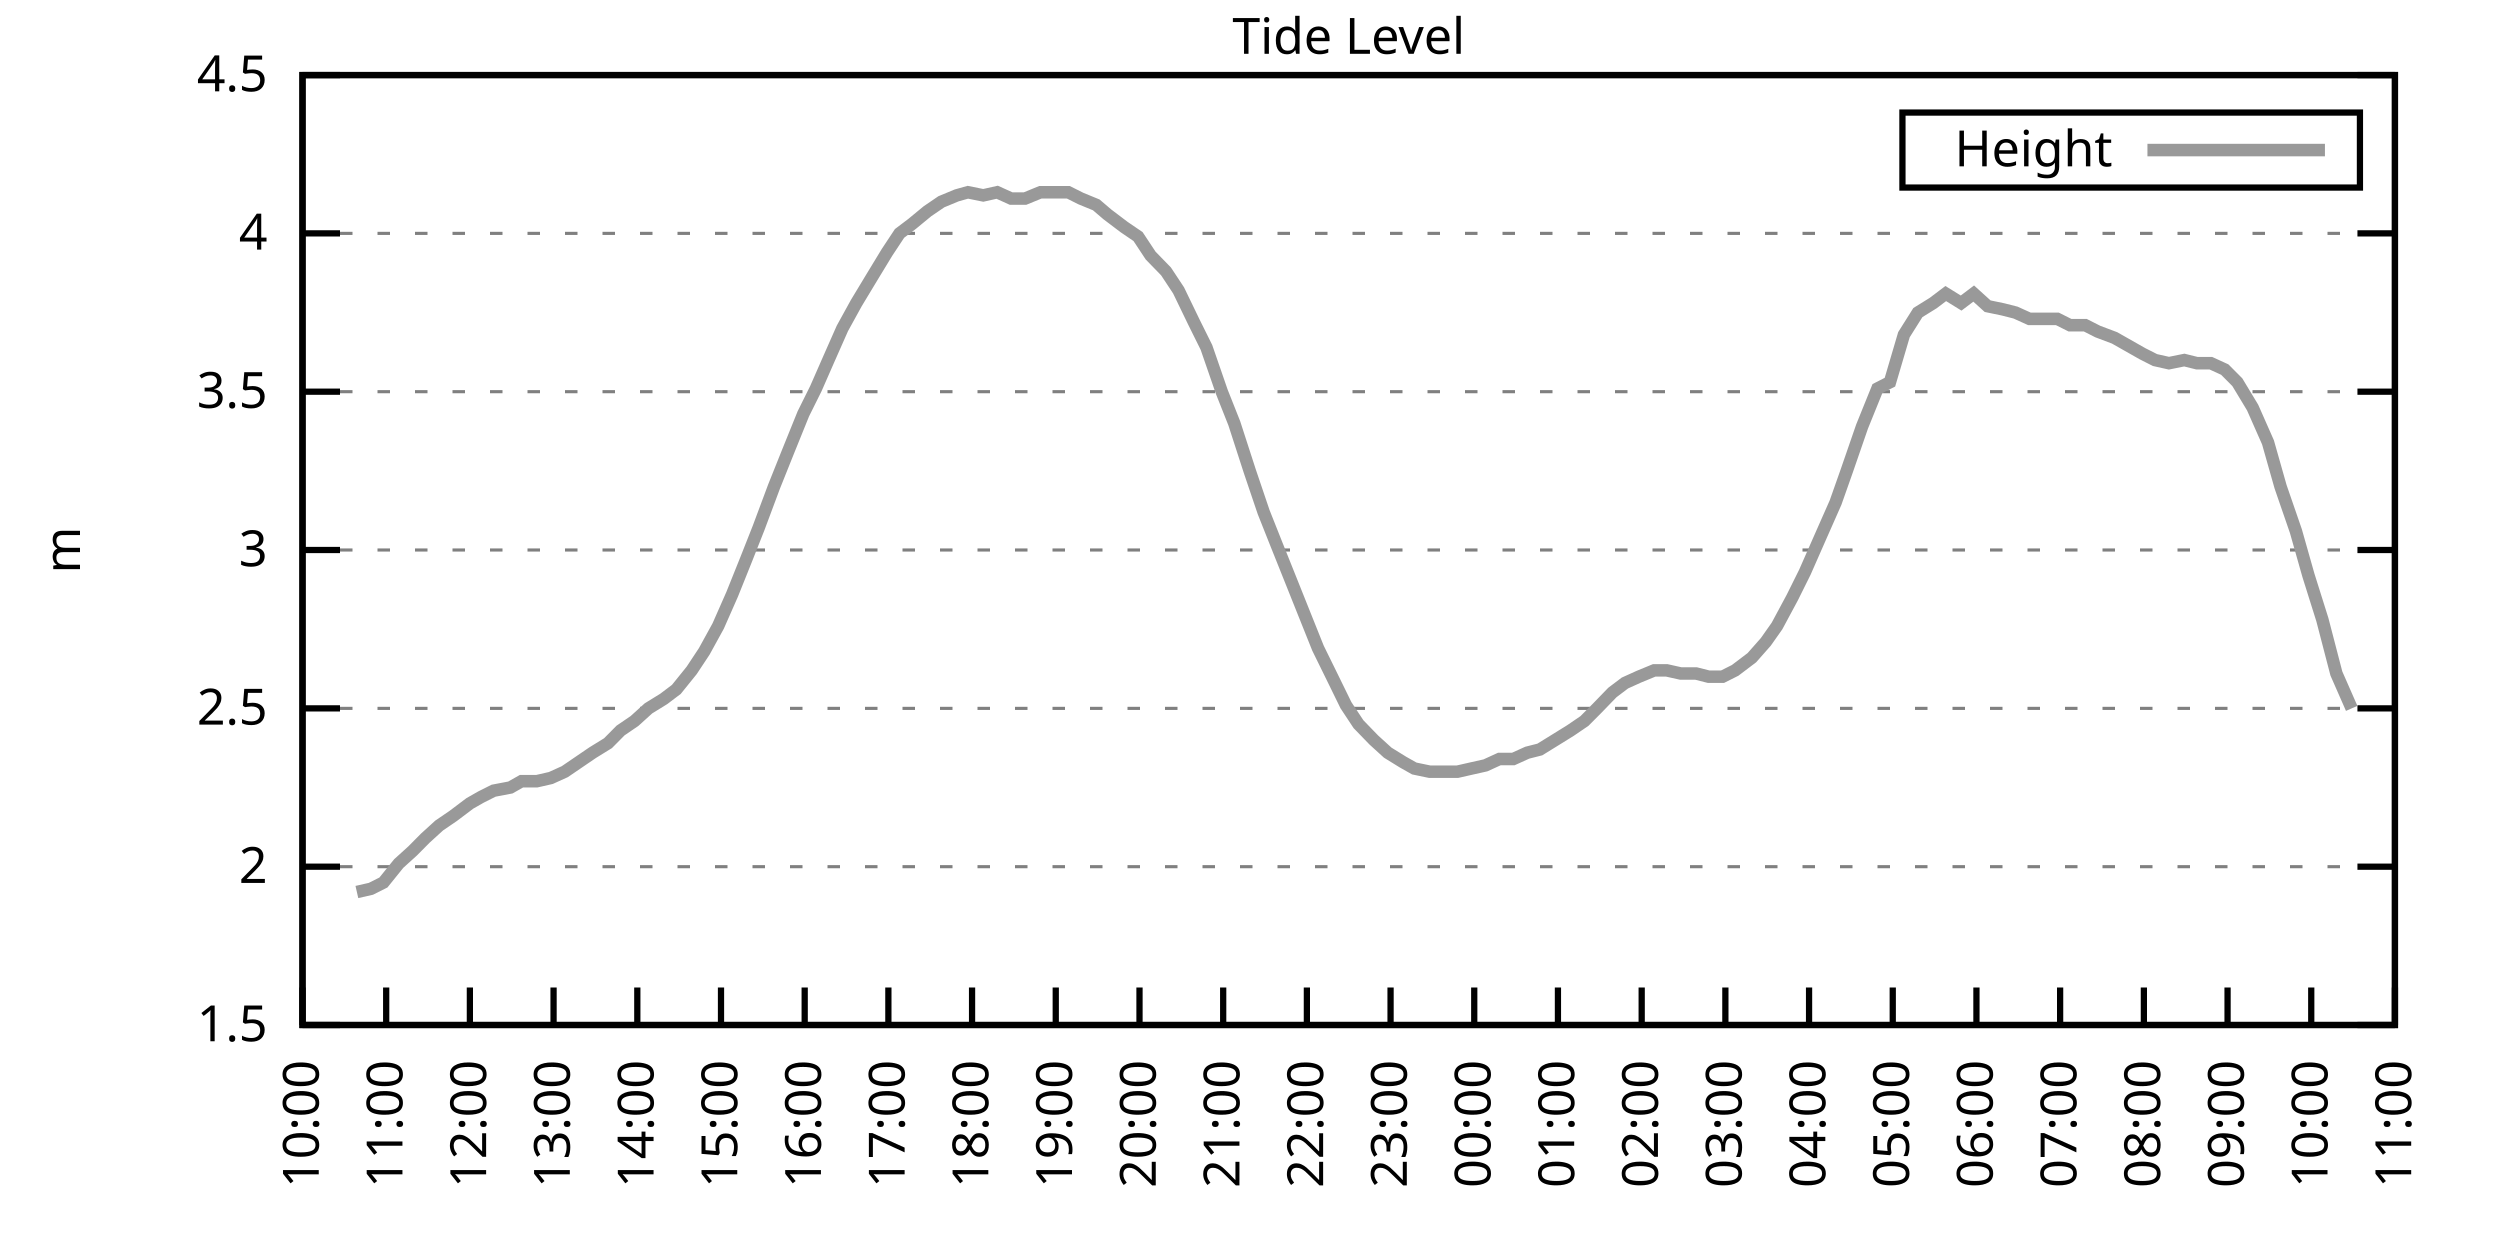
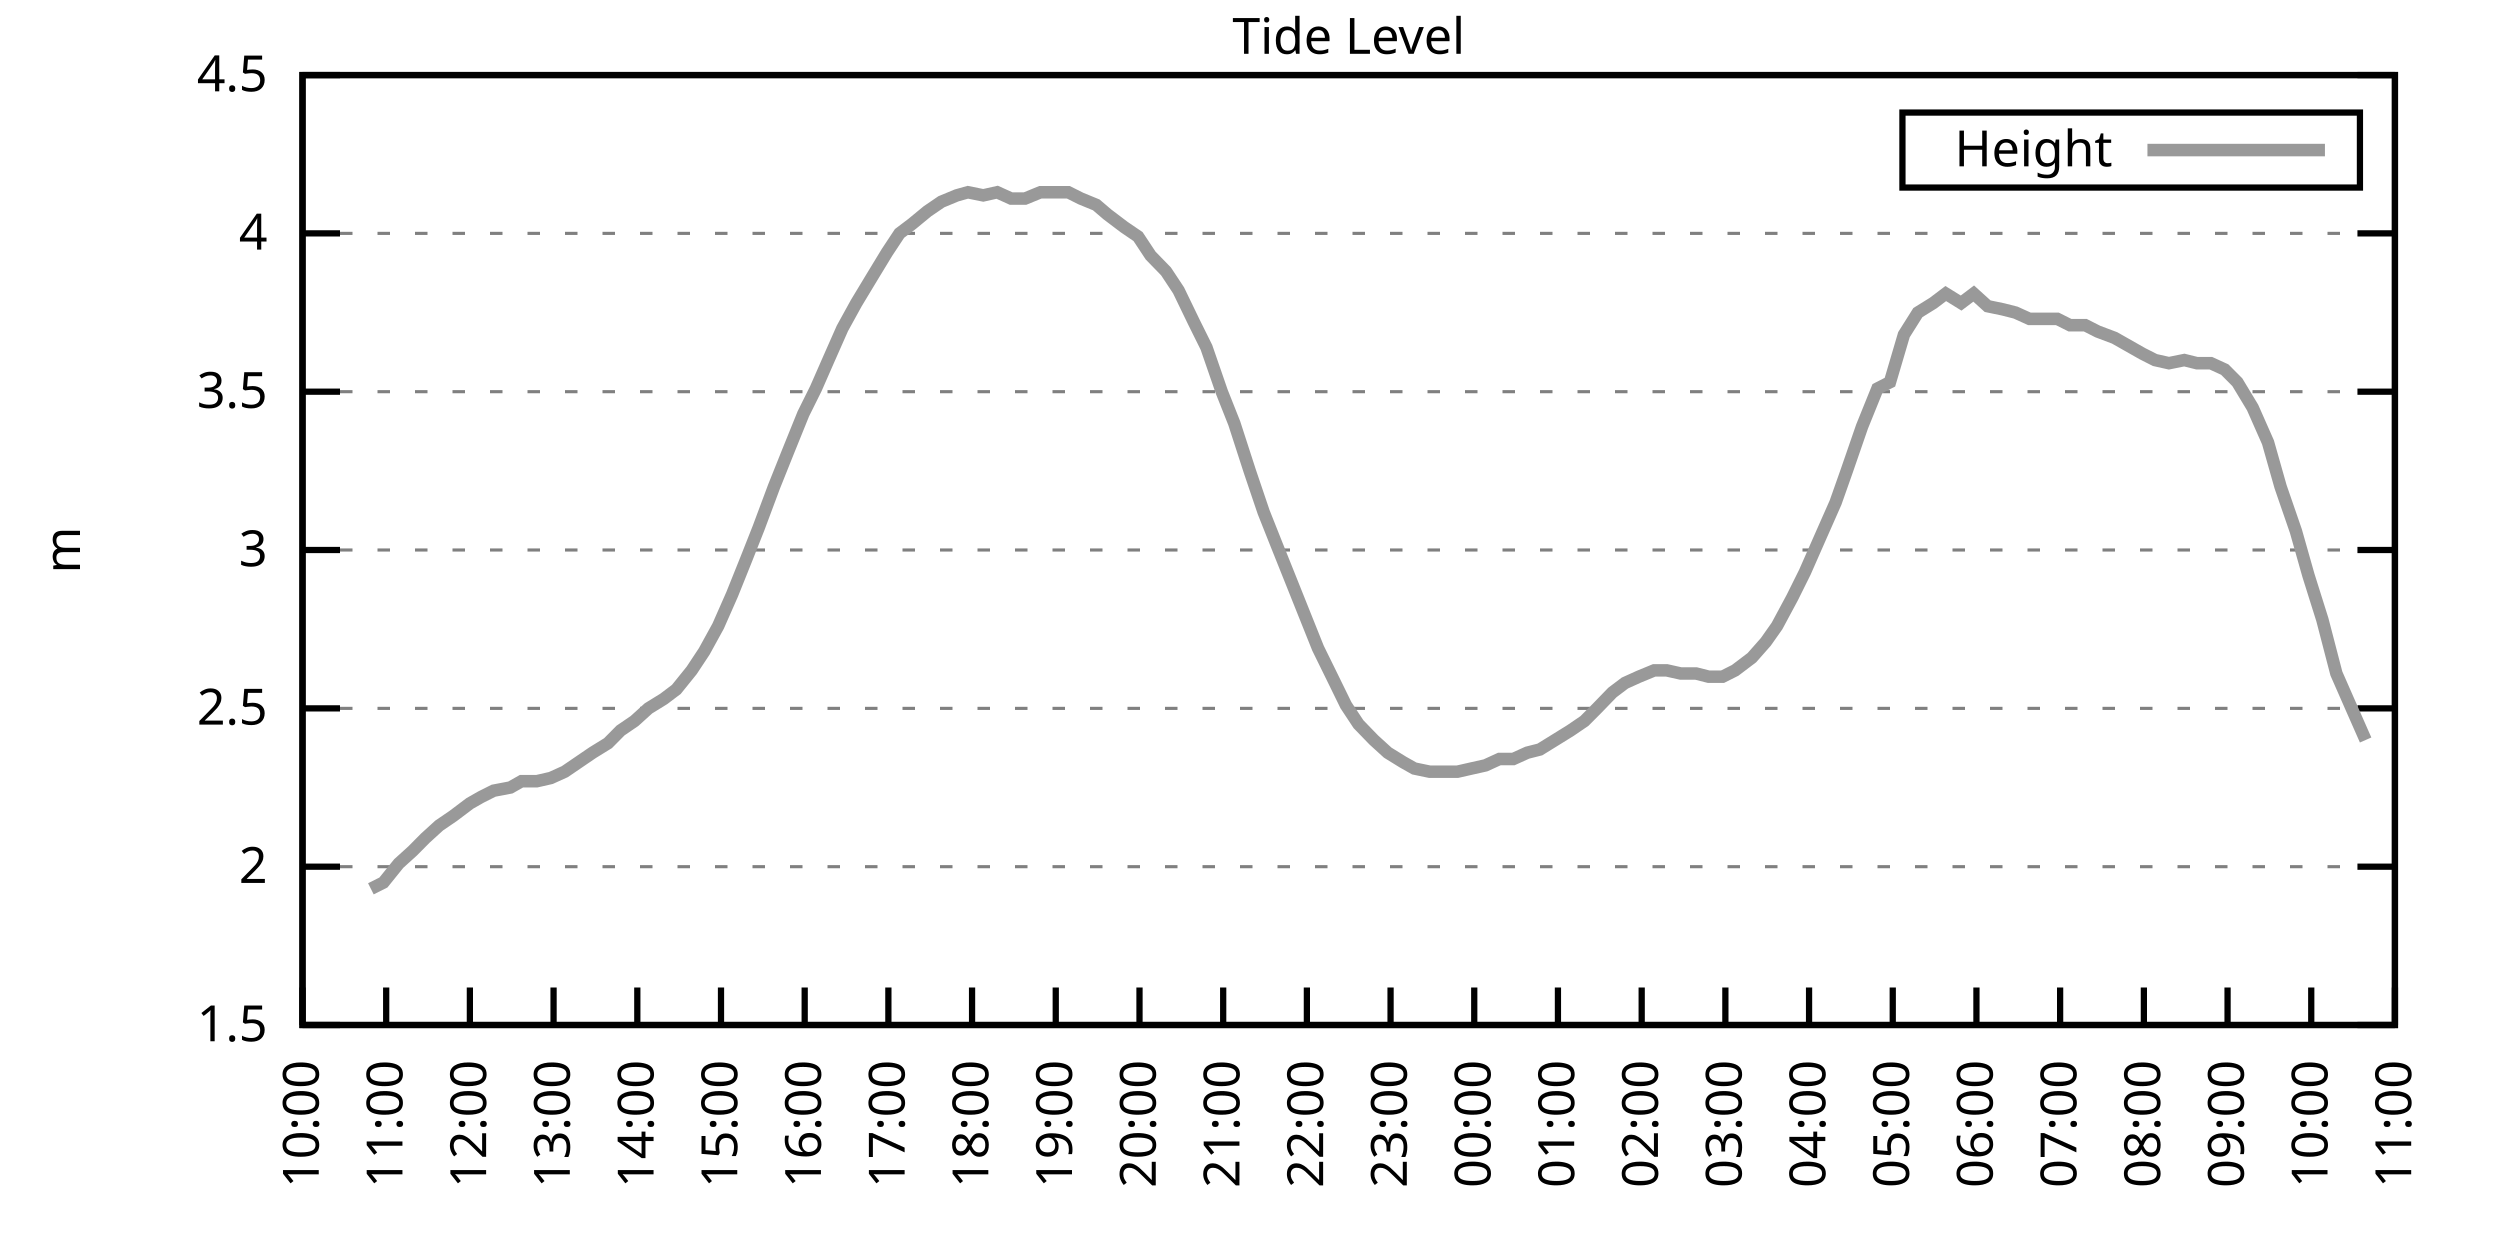
<svg xmlns="http://www.w3.org/2000/svg" xmlns:xlink="http://www.w3.org/1999/xlink" width="400" height="200" viewBox="0 0 400 200">
  <g id="gnuplot_canvas">
    <rect x="0" y="0" width="400" height="200" fill="none" />
    <defs>
      <circle id="gpDot" r="0.5" stroke-width="0.5" stroke="currentColor" />
      <path id="gpPt0" stroke-width="0.333" stroke="currentColor" d="M-1,0 h2 M0,-1 v2" />
      <path id="gpPt1" stroke-width="0.333" stroke="currentColor" d="M-1,-1 L1,1 M1,-1 L-1,1" />
      <path id="gpPt2" stroke-width="0.333" stroke="currentColor" d="M-1,0 L1,0 M0,-1 L0,1 M-1,-1 L1,1 M-1,1 L1,-1" />
      <rect id="gpPt3" stroke-width="0.333" stroke="currentColor" x="-1" y="-1" width="2" height="2" />
      <rect id="gpPt4" stroke-width="0.333" stroke="currentColor" fill="currentColor" x="-1" y="-1" width="2" height="2" />
      <circle id="gpPt5" stroke-width="0.333" stroke="currentColor" cx="0" cy="0" r="1" />
      <use xlink:href="#gpPt5" id="gpPt6" fill="currentColor" stroke="none" />
      <path id="gpPt7" stroke-width="0.333" stroke="currentColor" d="M0,-1.33 L-1.33,0.67 L1.33,0.67 z" />
      <use xlink:href="#gpPt7" id="gpPt8" fill="currentColor" stroke="none" />
      <use xlink:href="#gpPt7" id="gpPt9" stroke="currentColor" transform="rotate(180)" />
      <use xlink:href="#gpPt9" id="gpPt10" fill="currentColor" stroke="none" />
      <use xlink:href="#gpPt3" id="gpPt11" stroke="currentColor" transform="rotate(45)" />
      <use xlink:href="#gpPt11" id="gpPt12" fill="currentColor" stroke="none" />
      <path id="gpPt13" stroke-width="0.333" stroke="currentColor" d="M0,1.330 L1.265,0.411 L0.782,-1.067 L-0.782,-1.076 L-1.265,0.411 z" />
      <use xlink:href="#gpPt13" id="gpPt14" fill="currentColor" stroke="none" />
      <filter id="textbox" filterUnits="objectBoundingBox" x="0" y="0" height="1" width="1">
        <feFlood flood-color="white" flood-opacity="1" result="bgnd" />
        <feComposite in="SourceGraphic" in2="bgnd" operator="atop" />
      </filter>
      <filter id="greybox" filterUnits="objectBoundingBox" x="0" y="0" height="1" width="1">
        <feFlood flood-color="lightgrey" flood-opacity="1" result="grey" />
        <feComposite in="SourceGraphic" in2="grey" operator="atop" />
      </filter>
    </defs>
    <g fill="none" color="white" stroke="currentColor" stroke-width="1.00" stroke-linecap="butt" stroke-linejoin="miter">
</g>
    <g fill="none" color="black" stroke="currentColor" stroke-width="1.00" stroke-linecap="butt" stroke-linejoin="miter">
      <g stroke="none" shape-rendering="crispEdges">
        <polygon fill="rgb(255, 255, 255)" points="48.40,164.00 383.18,164.00 383.18,12.02 48.40,12.02 " />
      </g>
    </g>
    <g fill="none" color="black" stroke="currentColor" stroke-width="1.00" stroke-linecap="butt" stroke-linejoin="miter">
</g>
    <g fill="none" color="black" stroke="black" stroke-width="0.50" stroke-linecap="butt" stroke-linejoin="miter">
</g>
    <g fill="none" color="gray" stroke="currentColor" stroke-width="0.50" stroke-linecap="butt" stroke-linejoin="miter">
      <path stroke="gray" stroke-dasharray="2,4" class="gridline" d="M48.40,164.00 L383.19,164.00  " />
    </g>
    <g fill="none" color="gray" stroke="gray" stroke-width="1.00" stroke-linecap="butt" stroke-linejoin="miter">
</g>
    <g fill="none" color="black" stroke="currentColor" stroke-width="1.00" stroke-linecap="butt" stroke-linejoin="miter">
      <path stroke="black" d="M48.40,164.00 L54.40,164.00 M383.19,164.00 L377.19,164.00  " />
      <g transform="translate(42.80,166.60)" stroke="none" fill="black" font-family="Sans" font-size="8.00" text-anchor="end">
        <text>
          <tspan font-family="Sans"> 1.5</tspan>
        </text>
      </g>
    </g>
    <g fill="none" color="black" stroke="currentColor" stroke-width="1.00" stroke-linecap="butt" stroke-linejoin="miter">
</g>
    <g fill="none" color="black" stroke="black" stroke-width="0.50" stroke-linecap="butt" stroke-linejoin="miter">
</g>
    <g fill="none" color="gray" stroke="currentColor" stroke-width="0.50" stroke-linecap="butt" stroke-linejoin="miter">
      <path stroke="gray" stroke-dasharray="2,4" class="gridline" d="M48.40,138.67 L383.19,138.67  " />
    </g>
    <g fill="none" color="gray" stroke="gray" stroke-width="1.00" stroke-linecap="butt" stroke-linejoin="miter">
</g>
    <g fill="none" color="black" stroke="currentColor" stroke-width="1.00" stroke-linecap="butt" stroke-linejoin="miter">
      <path stroke="black" d="M48.40,138.67 L54.40,138.67 M383.19,138.67 L377.19,138.67  " />
      <g transform="translate(42.80,141.27)" stroke="none" fill="black" font-family="Sans" font-size="8.00" text-anchor="end">
        <text>
          <tspan font-family="Sans"> 2</tspan>
        </text>
      </g>
    </g>
    <g fill="none" color="black" stroke="currentColor" stroke-width="1.00" stroke-linecap="butt" stroke-linejoin="miter">
</g>
    <g fill="none" color="black" stroke="black" stroke-width="0.50" stroke-linecap="butt" stroke-linejoin="miter">
</g>
    <g fill="none" color="gray" stroke="currentColor" stroke-width="0.50" stroke-linecap="butt" stroke-linejoin="miter">
      <path stroke="gray" stroke-dasharray="2,4" class="gridline" d="M48.40,113.34 L383.19,113.34  " />
    </g>
    <g fill="none" color="gray" stroke="gray" stroke-width="1.00" stroke-linecap="butt" stroke-linejoin="miter">
</g>
    <g fill="none" color="black" stroke="currentColor" stroke-width="1.00" stroke-linecap="butt" stroke-linejoin="miter">
      <path stroke="black" d="M48.40,113.34 L54.40,113.34 M383.19,113.34 L377.19,113.34  " />
      <g transform="translate(42.80,115.94)" stroke="none" fill="black" font-family="Sans" font-size="8.00" text-anchor="end">
        <text>
          <tspan font-family="Sans"> 2.5</tspan>
        </text>
      </g>
    </g>
    <g fill="none" color="black" stroke="currentColor" stroke-width="1.00" stroke-linecap="butt" stroke-linejoin="miter">
</g>
    <g fill="none" color="black" stroke="black" stroke-width="0.50" stroke-linecap="butt" stroke-linejoin="miter">
</g>
    <g fill="none" color="gray" stroke="currentColor" stroke-width="0.50" stroke-linecap="butt" stroke-linejoin="miter">
      <path stroke="gray" stroke-dasharray="2,4" class="gridline" d="M48.40,88.00 L383.19,88.00  " />
    </g>
    <g fill="none" color="gray" stroke="gray" stroke-width="1.00" stroke-linecap="butt" stroke-linejoin="miter">
</g>
    <g fill="none" color="black" stroke="currentColor" stroke-width="1.00" stroke-linecap="butt" stroke-linejoin="miter">
      <path stroke="black" d="M48.40,88.00 L54.40,88.00 M383.19,88.00 L377.19,88.00  " />
      <g transform="translate(42.80,90.60)" stroke="none" fill="black" font-family="Sans" font-size="8.00" text-anchor="end">
        <text>
          <tspan font-family="Sans"> 3</tspan>
        </text>
      </g>
    </g>
    <g fill="none" color="black" stroke="currentColor" stroke-width="1.00" stroke-linecap="butt" stroke-linejoin="miter">
</g>
    <g fill="none" color="black" stroke="black" stroke-width="0.50" stroke-linecap="butt" stroke-linejoin="miter">
</g>
    <g fill="none" color="gray" stroke="currentColor" stroke-width="0.50" stroke-linecap="butt" stroke-linejoin="miter">
      <path stroke="gray" stroke-dasharray="2,4" class="gridline" d="M48.40,62.67 L383.19,62.67  " />
    </g>
    <g fill="none" color="gray" stroke="gray" stroke-width="1.00" stroke-linecap="butt" stroke-linejoin="miter">
</g>
    <g fill="none" color="black" stroke="currentColor" stroke-width="1.00" stroke-linecap="butt" stroke-linejoin="miter">
      <path stroke="black" d="M48.40,62.67 L54.40,62.67 M383.19,62.67 L377.19,62.67  " />
      <g transform="translate(42.80,65.27)" stroke="none" fill="black" font-family="Sans" font-size="8.00" text-anchor="end">
        <text>
          <tspan font-family="Sans"> 3.5</tspan>
        </text>
      </g>
    </g>
    <g fill="none" color="black" stroke="currentColor" stroke-width="1.00" stroke-linecap="butt" stroke-linejoin="miter">
</g>
    <g fill="none" color="black" stroke="black" stroke-width="0.50" stroke-linecap="butt" stroke-linejoin="miter">
</g>
    <g fill="none" color="gray" stroke="currentColor" stroke-width="0.50" stroke-linecap="butt" stroke-linejoin="miter">
      <path stroke="gray" stroke-dasharray="2,4" class="gridline" d="M48.40,37.34 L383.19,37.34  " />
    </g>
    <g fill="none" color="gray" stroke="gray" stroke-width="1.00" stroke-linecap="butt" stroke-linejoin="miter">
</g>
    <g fill="none" color="black" stroke="currentColor" stroke-width="1.00" stroke-linecap="butt" stroke-linejoin="miter">
      <path stroke="black" d="M48.40,37.34 L54.40,37.34 M383.19,37.34 L377.19,37.34  " />
      <g transform="translate(42.80,39.94)" stroke="none" fill="black" font-family="Sans" font-size="8.00" text-anchor="end">
        <text>
          <tspan font-family="Sans"> 4</tspan>
        </text>
      </g>
    </g>
    <g fill="none" color="black" stroke="currentColor" stroke-width="1.00" stroke-linecap="butt" stroke-linejoin="miter">
</g>
    <g fill="none" color="black" stroke="black" stroke-width="0.50" stroke-linecap="butt" stroke-linejoin="miter">
</g>
    <g fill="none" color="gray" stroke="currentColor" stroke-width="0.50" stroke-linecap="butt" stroke-linejoin="miter">
      <path stroke="gray" stroke-dasharray="2,4" class="gridline" d="M48.40,12.01 L383.19,12.01  " />
    </g>
    <g fill="none" color="gray" stroke="gray" stroke-width="1.00" stroke-linecap="butt" stroke-linejoin="miter">
</g>
    <g fill="none" color="black" stroke="currentColor" stroke-width="1.00" stroke-linecap="butt" stroke-linejoin="miter">
      <path stroke="black" d="M48.40,12.01 L54.40,12.01 M383.19,12.01 L377.19,12.01  " />
      <g transform="translate(42.80,14.61)" stroke="none" fill="black" font-family="Sans" font-size="8.00" text-anchor="end">
        <text>
          <tspan font-family="Sans"> 4.5</tspan>
        </text>
      </g>
    </g>
    <g fill="none" color="black" stroke="currentColor" stroke-width="1.00" stroke-linecap="butt" stroke-linejoin="miter">
      <path stroke="black" d="M48.40,164.00 L48.40,158.00  " />
      <g transform="translate(51.00,169.60) rotate(270.00)" stroke="none" fill="black" font-family="Sans" font-size="8.00" text-anchor="end">
        <text>
          <tspan font-family="Sans">10:00</tspan>
        </text>
      </g>
    </g>
    <g fill="none" color="black" stroke="currentColor" stroke-width="1.00" stroke-linecap="butt" stroke-linejoin="miter">
      <path stroke="black" d="M61.79,164.00 L61.79,158.00  " />
      <g transform="translate(64.39,169.60) rotate(270.00)" stroke="none" fill="black" font-family="Sans" font-size="8.00" text-anchor="end">
        <text>
          <tspan font-family="Sans">11:00</tspan>
        </text>
      </g>
    </g>
    <g fill="none" color="black" stroke="currentColor" stroke-width="1.00" stroke-linecap="butt" stroke-linejoin="miter">
      <path stroke="black" d="M75.18,164.00 L75.18,158.00  " />
      <g transform="translate(77.78,169.60) rotate(270.00)" stroke="none" fill="black" font-family="Sans" font-size="8.00" text-anchor="end">
        <text>
          <tspan font-family="Sans">12:00</tspan>
        </text>
      </g>
    </g>
    <g fill="none" color="black" stroke="currentColor" stroke-width="1.00" stroke-linecap="butt" stroke-linejoin="miter">
      <path stroke="black" d="M88.57,164.00 L88.57,158.00  " />
      <g transform="translate(91.17,169.60) rotate(270.00)" stroke="none" fill="black" font-family="Sans" font-size="8.00" text-anchor="end">
        <text>
          <tspan font-family="Sans">13:00</tspan>
        </text>
      </g>
    </g>
    <g fill="none" color="black" stroke="currentColor" stroke-width="1.00" stroke-linecap="butt" stroke-linejoin="miter">
      <path stroke="black" d="M101.97,164.00 L101.97,158.00  " />
      <g transform="translate(104.57,169.60) rotate(270.00)" stroke="none" fill="black" font-family="Sans" font-size="8.00" text-anchor="end">
        <text>
          <tspan font-family="Sans">14:00</tspan>
        </text>
      </g>
    </g>
    <g fill="none" color="black" stroke="currentColor" stroke-width="1.00" stroke-linecap="butt" stroke-linejoin="miter">
      <path stroke="black" d="M115.36,164.00 L115.36,158.00  " />
      <g transform="translate(117.96,169.60) rotate(270.00)" stroke="none" fill="black" font-family="Sans" font-size="8.00" text-anchor="end">
        <text>
          <tspan font-family="Sans">15:00</tspan>
        </text>
      </g>
    </g>
    <g fill="none" color="black" stroke="currentColor" stroke-width="1.00" stroke-linecap="butt" stroke-linejoin="miter">
      <path stroke="black" d="M128.75,164.00 L128.75,158.00  " />
      <g transform="translate(131.35,169.60) rotate(270.00)" stroke="none" fill="black" font-family="Sans" font-size="8.00" text-anchor="end">
        <text>
          <tspan font-family="Sans">16:00</tspan>
        </text>
      </g>
    </g>
    <g fill="none" color="black" stroke="currentColor" stroke-width="1.00" stroke-linecap="butt" stroke-linejoin="miter">
      <path stroke="black" d="M142.14,164.00 L142.14,158.00  " />
      <g transform="translate(144.74,169.60) rotate(270.00)" stroke="none" fill="black" font-family="Sans" font-size="8.00" text-anchor="end">
        <text>
          <tspan font-family="Sans">17:00</tspan>
        </text>
      </g>
    </g>
    <g fill="none" color="black" stroke="currentColor" stroke-width="1.00" stroke-linecap="butt" stroke-linejoin="miter">
      <path stroke="black" d="M155.53,164.00 L155.53,158.00  " />
      <g transform="translate(158.13,169.60) rotate(270.00)" stroke="none" fill="black" font-family="Sans" font-size="8.00" text-anchor="end">
        <text>
          <tspan font-family="Sans">18:00</tspan>
        </text>
      </g>
    </g>
    <g fill="none" color="black" stroke="currentColor" stroke-width="1.00" stroke-linecap="butt" stroke-linejoin="miter">
      <path stroke="black" d="M168.92,164.00 L168.92,158.00  " />
      <g transform="translate(171.52,169.60) rotate(270.00)" stroke="none" fill="black" font-family="Sans" font-size="8.00" text-anchor="end">
        <text>
          <tspan font-family="Sans">19:00</tspan>
        </text>
      </g>
    </g>
    <g fill="none" color="black" stroke="currentColor" stroke-width="1.00" stroke-linecap="butt" stroke-linejoin="miter">
      <path stroke="black" d="M182.32,164.00 L182.32,158.00  " />
      <g transform="translate(184.92,169.60) rotate(270.00)" stroke="none" fill="black" font-family="Sans" font-size="8.00" text-anchor="end">
        <text>
          <tspan font-family="Sans">20:00</tspan>
        </text>
      </g>
    </g>
    <g fill="none" color="black" stroke="currentColor" stroke-width="1.00" stroke-linecap="butt" stroke-linejoin="miter">
      <path stroke="black" d="M195.71,164.00 L195.71,158.00  " />
      <g transform="translate(198.31,169.60) rotate(270.00)" stroke="none" fill="black" font-family="Sans" font-size="8.00" text-anchor="end">
        <text>
          <tspan font-family="Sans">21:00</tspan>
        </text>
      </g>
    </g>
    <g fill="none" color="black" stroke="currentColor" stroke-width="1.00" stroke-linecap="butt" stroke-linejoin="miter">
      <path stroke="black" d="M209.10,164.00 L209.10,158.00  " />
      <g transform="translate(211.70,169.60) rotate(270.00)" stroke="none" fill="black" font-family="Sans" font-size="8.00" text-anchor="end">
        <text>
          <tspan font-family="Sans">22:00</tspan>
        </text>
      </g>
    </g>
    <g fill="none" color="black" stroke="currentColor" stroke-width="1.00" stroke-linecap="butt" stroke-linejoin="miter">
      <path stroke="black" d="M222.49,164.00 L222.49,158.00  " />
      <g transform="translate(225.09,169.60) rotate(270.00)" stroke="none" fill="black" font-family="Sans" font-size="8.00" text-anchor="end">
        <text>
          <tspan font-family="Sans">23:00</tspan>
        </text>
      </g>
    </g>
    <g fill="none" color="black" stroke="currentColor" stroke-width="1.00" stroke-linecap="butt" stroke-linejoin="miter">
      <path stroke="black" d="M235.88,164.00 L235.88,158.00  " />
      <g transform="translate(238.48,169.60) rotate(270.00)" stroke="none" fill="black" font-family="Sans" font-size="8.00" text-anchor="end">
        <text>
          <tspan font-family="Sans">00:00</tspan>
        </text>
      </g>
    </g>
    <g fill="none" color="black" stroke="currentColor" stroke-width="1.00" stroke-linecap="butt" stroke-linejoin="miter">
      <path stroke="black" d="M249.27,164.00 L249.27,158.00  " />
      <g transform="translate(251.87,169.60) rotate(270.00)" stroke="none" fill="black" font-family="Sans" font-size="8.00" text-anchor="end">
        <text>
          <tspan font-family="Sans">01:00</tspan>
        </text>
      </g>
    </g>
    <g fill="none" color="black" stroke="currentColor" stroke-width="1.00" stroke-linecap="butt" stroke-linejoin="miter">
      <path stroke="black" d="M262.67,164.00 L262.67,158.00  " />
      <g transform="translate(265.27,169.60) rotate(270.00)" stroke="none" fill="black" font-family="Sans" font-size="8.00" text-anchor="end">
        <text>
          <tspan font-family="Sans">02:00</tspan>
        </text>
      </g>
    </g>
    <g fill="none" color="black" stroke="currentColor" stroke-width="1.00" stroke-linecap="butt" stroke-linejoin="miter">
      <path stroke="black" d="M276.06,164.00 L276.06,158.00  " />
      <g transform="translate(278.66,169.60) rotate(270.00)" stroke="none" fill="black" font-family="Sans" font-size="8.00" text-anchor="end">
        <text>
          <tspan font-family="Sans">03:00</tspan>
        </text>
      </g>
    </g>
    <g fill="none" color="black" stroke="currentColor" stroke-width="1.00" stroke-linecap="butt" stroke-linejoin="miter">
      <path stroke="black" d="M289.45,164.00 L289.45,158.00  " />
      <g transform="translate(292.05,169.60) rotate(270.00)" stroke="none" fill="black" font-family="Sans" font-size="8.00" text-anchor="end">
        <text>
          <tspan font-family="Sans">04:00</tspan>
        </text>
      </g>
    </g>
    <g fill="none" color="black" stroke="currentColor" stroke-width="1.00" stroke-linecap="butt" stroke-linejoin="miter">
      <path stroke="black" d="M302.84,164.00 L302.84,158.00  " />
      <g transform="translate(305.44,169.60) rotate(270.00)" stroke="none" fill="black" font-family="Sans" font-size="8.00" text-anchor="end">
        <text>
          <tspan font-family="Sans">05:00</tspan>
        </text>
      </g>
    </g>
    <g fill="none" color="black" stroke="currentColor" stroke-width="1.00" stroke-linecap="butt" stroke-linejoin="miter">
      <path stroke="black" d="M316.23,164.00 L316.23,158.00  " />
      <g transform="translate(318.83,169.60) rotate(270.00)" stroke="none" fill="black" font-family="Sans" font-size="8.00" text-anchor="end">
        <text>
          <tspan font-family="Sans">06:00</tspan>
        </text>
      </g>
    </g>
    <g fill="none" color="black" stroke="currentColor" stroke-width="1.00" stroke-linecap="butt" stroke-linejoin="miter">
      <path stroke="black" d="M329.62,164.00 L329.62,158.00  " />
      <g transform="translate(332.22,169.60) rotate(270.00)" stroke="none" fill="black" font-family="Sans" font-size="8.00" text-anchor="end">
        <text>
          <tspan font-family="Sans">07:00</tspan>
        </text>
      </g>
    </g>
    <g fill="none" color="black" stroke="currentColor" stroke-width="1.00" stroke-linecap="butt" stroke-linejoin="miter">
      <path stroke="black" d="M343.02,164.00 L343.02,158.00  " />
      <g transform="translate(345.62,169.60) rotate(270.00)" stroke="none" fill="black" font-family="Sans" font-size="8.00" text-anchor="end">
        <text>
          <tspan font-family="Sans">08:00</tspan>
        </text>
      </g>
    </g>
    <g fill="none" color="black" stroke="currentColor" stroke-width="1.00" stroke-linecap="butt" stroke-linejoin="miter">
      <path stroke="black" d="M356.41,164.00 L356.41,158.00  " />
      <g transform="translate(359.01,169.60) rotate(270.00)" stroke="none" fill="black" font-family="Sans" font-size="8.00" text-anchor="end">
        <text>
          <tspan font-family="Sans">09:00</tspan>
        </text>
      </g>
    </g>
    <g fill="none" color="black" stroke="currentColor" stroke-width="1.00" stroke-linecap="butt" stroke-linejoin="miter">
      <path stroke="black" d="M369.80,164.00 L369.80,158.00  " />
      <g transform="translate(372.40,169.60) rotate(270.00)" stroke="none" fill="black" font-family="Sans" font-size="8.00" text-anchor="end">
        <text>
          <tspan font-family="Sans">10:00</tspan>
        </text>
      </g>
    </g>
    <g fill="none" color="black" stroke="currentColor" stroke-width="1.00" stroke-linecap="butt" stroke-linejoin="miter">
      <path stroke="black" d="M383.19,164.00 L383.19,158.00  " />
      <g transform="translate(385.79,169.60) rotate(270.00)" stroke="none" fill="black" font-family="Sans" font-size="8.00" text-anchor="end">
        <text>
          <tspan font-family="Sans">11:00</tspan>
        </text>
      </g>
    </g>
    <g fill="none" color="black" stroke="currentColor" stroke-width="1.00" stroke-linecap="butt" stroke-linejoin="miter">
</g>
    <g fill="none" color="black" stroke="currentColor" stroke-width="1.00" stroke-linecap="butt" stroke-linejoin="miter">
      <path stroke="black" d="M48.40,12.01 L48.40,164.00 L383.19,164.00 L383.19,12.01 L48.40,12.01 Z  " />
    </g>
    <g fill="none" color="black" stroke="currentColor" stroke-width="1.00" stroke-linecap="butt" stroke-linejoin="miter">
</g>
    <g fill="none" color="black" stroke="currentColor" stroke-width="1.00" stroke-linecap="butt" stroke-linejoin="miter">
      <path stroke="black" d="M304.39,30.01 L304.39,18.01 L377.59,18.01 L377.59,30.01 L304.39,30.01 Z  " />
    </g>
    <g id="Tide_level_plot_1">
      <g fill="none" color="white" stroke="black" stroke-width="2.00" stroke-linecap="butt" stroke-linejoin="miter">
</g>
      <g fill="none" color="black" stroke="currentColor" stroke-width="2.00" stroke-linecap="butt" stroke-linejoin="miter">
        <g transform="translate(337.99,26.61)" stroke="none" fill="black" font-family="Sans" font-size="8.00" text-anchor="end">
          <text>
            <tspan font-family="Sans">Height</tspan>
          </text>
        </g>
      </g>
      <g fill="none" color="black" stroke="currentColor" stroke-width="2.00" stroke-linecap="butt" stroke-linejoin="miter">
-         <path stroke="rgb(153, 153, 153)" d="M343.59,24.01 L371.99,24.01 M57.10,142.72 L59.34,142.21 L61.35,141.20 L63.80,138.16 L66.03,136.14 L68.04,134.11   L70.27,132.08 L72.50,130.56 L75.18,128.54 L76.97,127.52 L78.98,126.51 L81.66,126.00 L83.44,124.99 L85.90,124.99   L88.13,124.48 L90.36,123.47 L92.59,121.95 L94.82,120.43 L97.28,118.91 L99.29,116.88 L101.52,115.36 L103.75,113.34   L106.21,111.82 L108.22,110.30 L110.67,107.26 L112.68,104.22 L114.91,100.16 L117.14,95.10 L119.38,89.52 L121.38,84.46   L123.84,77.87 L126.07,72.30 L128.53,66.22 L130.54,62.17 L132.54,57.61 L134.78,52.54 L137.01,48.49 L139.46,44.43   L141.92,40.38 L143.93,37.34 L145.94,35.82 L148.39,33.80 L150.62,32.28 L153.08,31.26 L154.86,30.76 L157.32,31.26   L159.55,30.76 L161.78,31.77 L164.01,31.77 L166.47,30.76 L168.48,30.76 L170.93,30.76 L172.94,31.77 L175.40,32.78   L177.18,34.30 L179.86,36.33 L182.09,37.85 L184.10,40.89 L186.56,43.42 L188.57,46.46 L191.02,51.53 L193.03,55.58   L195.48,62.67 L197.49,67.74 L199.95,75.34 L202.18,81.93 L204.19,86.99 L206.42,92.56 L208.65,98.14 L210.88,103.71   L213.12,108.27 L215.35,112.83 L217.36,115.87 L219.81,118.40 L222.04,120.43 L224.50,121.95 L226.29,122.96 L228.74,123.47   L230.97,123.47 L233.20,123.47 L235.44,122.96 L237.67,122.46 L239.90,121.44 L242.13,121.44 L244.36,120.43 L246.37,119.92   L248.83,118.40 L251.28,116.88 L253.51,115.36 L255.52,113.34 L257.98,110.80 L259.99,109.28 L262.22,108.27 L264.67,107.26   L266.68,107.26 L268.92,107.76 L271.37,107.76 L273.38,108.27 L275.61,108.27 L277.62,107.26 L280.30,105.23 L282.53,102.70   L284.32,100.16 L286.77,95.60 L288.78,91.55 L291.23,85.98 L293.69,80.41 L295.48,75.34 L297.93,68.25 L300.39,62.17   L302.39,61.15 L304.63,53.55 L306.86,50.01 L309.31,48.49 L311.32,46.97 L313.78,48.49 L315.79,46.97 L318.02,48.99   L320.47,49.50 L322.48,50.01 L324.71,51.02 L327.17,51.02 L329.18,51.02 L331.19,52.03 L333.64,52.03 L335.65,53.05   L338.33,54.06 L340.11,55.07 L342.79,56.59 L344.80,57.61 L347.03,58.11 L349.49,57.61 L351.50,58.11 L353.73,58.11   L355.96,59.13 L357.97,61.15 L360.42,65.21 L362.88,70.78 L364.89,77.87 L367.34,84.97 L369.35,92.06 L371.58,99.15   L373.82,107.76 L376.27,113.34  " />
+         <path stroke="rgb(153, 153, 153)" d="M343.59,24.01 L371.99,24.01 M59.34,142.21 L61.35,141.20 L63.80,138.16 L66.03,136.14 L68.04,134.11 L70.27,132.08   L72.50,130.56 L75.18,128.54 L76.97,127.52 L78.98,126.51 L81.66,126.00 L83.44,124.99 L85.90,124.99 L88.13,124.48   L90.36,123.47 L92.59,121.95 L94.82,120.43 L97.28,118.91 L99.29,116.88 L101.52,115.36 L103.75,113.34 L106.21,111.82   L108.22,110.30 L110.67,107.26 L112.68,104.22 L114.91,100.16 L117.14,95.10 L119.38,89.52 L121.38,84.46 L123.84,77.87   L126.07,72.30 L128.53,66.22 L130.54,62.17 L132.54,57.61 L134.78,52.54 L137.01,48.49 L139.46,44.43 L141.92,40.38   L143.93,37.34 L145.94,35.82 L148.39,33.80 L150.62,32.28 L153.08,31.26 L154.86,30.76 L157.32,31.26 L159.55,30.76   L161.78,31.77 L164.01,31.77 L166.47,30.76 L168.48,30.76 L170.93,30.76 L172.94,31.77 L175.40,32.78 L177.18,34.30   L179.86,36.33 L182.09,37.85 L184.10,40.89 L186.56,43.42 L188.57,46.46 L191.02,51.53 L193.03,55.58 L195.48,62.67   L197.49,67.74 L199.95,75.34 L202.18,81.93 L204.19,86.99 L206.42,92.56 L208.65,98.14 L210.88,103.71 L213.12,108.27   L215.35,112.83 L217.36,115.87 L219.81,118.40 L222.04,120.43 L224.50,121.95 L226.29,122.96 L228.74,123.47 L230.97,123.47   L233.20,123.47 L235.44,122.96 L237.67,122.46 L239.90,121.44 L242.13,121.44 L244.36,120.43 L246.37,119.92 L248.83,118.40   L251.28,116.88 L253.51,115.36 L255.52,113.34 L257.98,110.80 L259.99,109.28 L262.22,108.27 L264.67,107.26 L266.68,107.26   L268.92,107.76 L271.37,107.76 L273.38,108.27 L275.61,108.27 L277.62,107.26 L280.30,105.23 L282.53,102.70 L284.32,100.16   L286.77,95.60 L288.78,91.55 L291.23,85.98 L293.69,80.41 L295.48,75.34 L297.93,68.25 L300.39,62.17 L302.39,61.15   L304.63,53.55 L306.86,50.01 L309.31,48.49 L311.32,46.97 L313.78,48.49 L315.79,46.97 L318.02,48.99 L320.47,49.50   L322.48,50.01 L324.71,51.02 L327.17,51.02 L329.18,51.02 L331.19,52.03 L333.64,52.03 L335.65,53.05 L338.33,54.06   L340.11,55.07 L342.79,56.59 L344.80,57.61 L347.03,58.11 L349.49,57.61 L351.50,58.11 L353.73,58.11 L355.96,59.13   L357.97,61.15 L360.42,65.21 L362.88,70.78 L364.89,77.87 L367.34,84.97 L369.35,92.06 L371.58,99.15 L373.82,107.76   L376.27,113.34 L378.50,118.40  " />
      </g>
    </g>
    <g fill="none" color="black" stroke="currentColor" stroke-width="2.00" stroke-linecap="butt" stroke-linejoin="miter">
</g>
    <g fill="none" color="black" stroke="black" stroke-width="1.00" stroke-linecap="butt" stroke-linejoin="miter">
</g>
    <g fill="none" color="black" stroke="currentColor" stroke-width="1.00" stroke-linecap="butt" stroke-linejoin="miter">
      <path stroke="black" d="M48.40,12.01 L48.40,164.00 L383.19,164.00 L383.19,12.01 L48.40,12.01 Z  " />
      <g transform="translate(12.80,88.01) rotate(270.00)" stroke="none" fill="black" font-family="Sans" font-size="8.00" text-anchor="middle">
        <text>
          <tspan font-family="Sans">m</tspan>
        </text>
      </g>
    </g>
    <g fill="none" color="black" stroke="currentColor" stroke-width="1.00" stroke-linecap="butt" stroke-linejoin="miter">
</g>
    <g fill="none" color="black" stroke="currentColor" stroke-width="1.00" stroke-linecap="butt" stroke-linejoin="miter">
      <g transform="translate(215.79,8.61)" stroke="none" fill="black" font-family="Sans" font-size="8.00" text-anchor="middle">
        <text>
          <tspan font-family="Sans">Tide Level</tspan>
        </text>
      </g>
    </g>
    <g fill="none" color="black" stroke="currentColor" stroke-width="1.00" stroke-linecap="butt" stroke-linejoin="miter">
</g>
  </g>
</svg>
